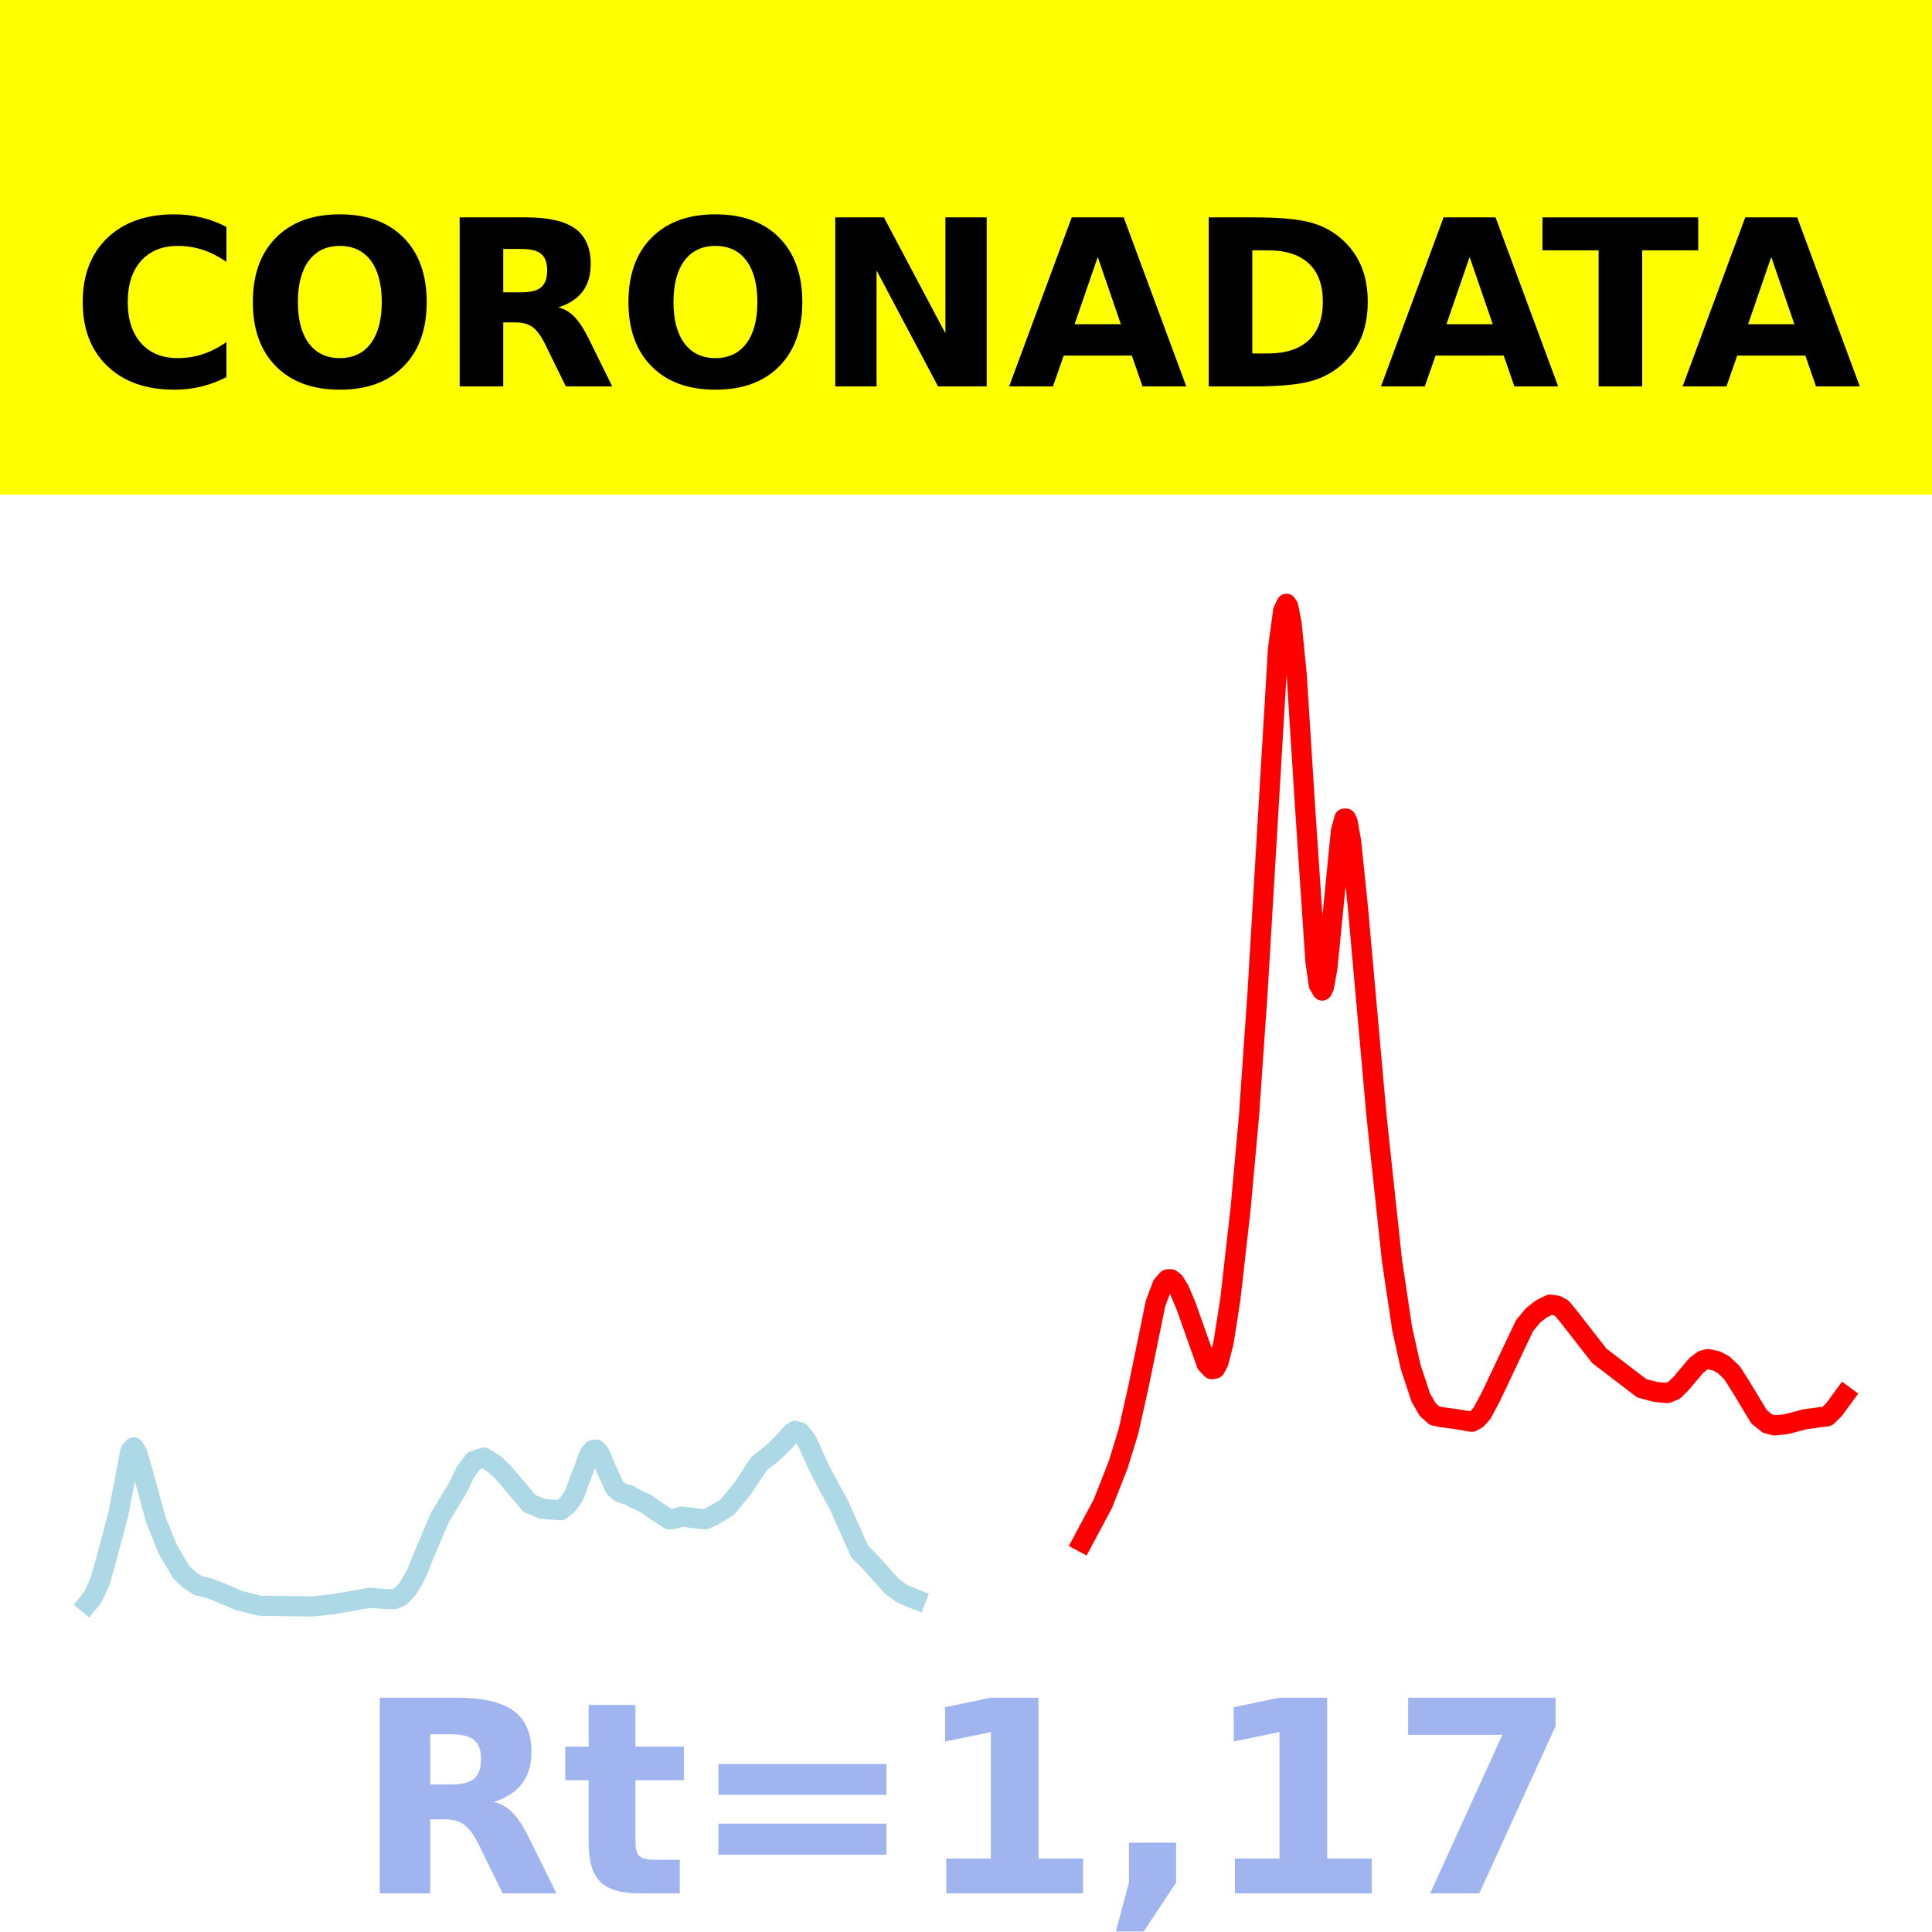
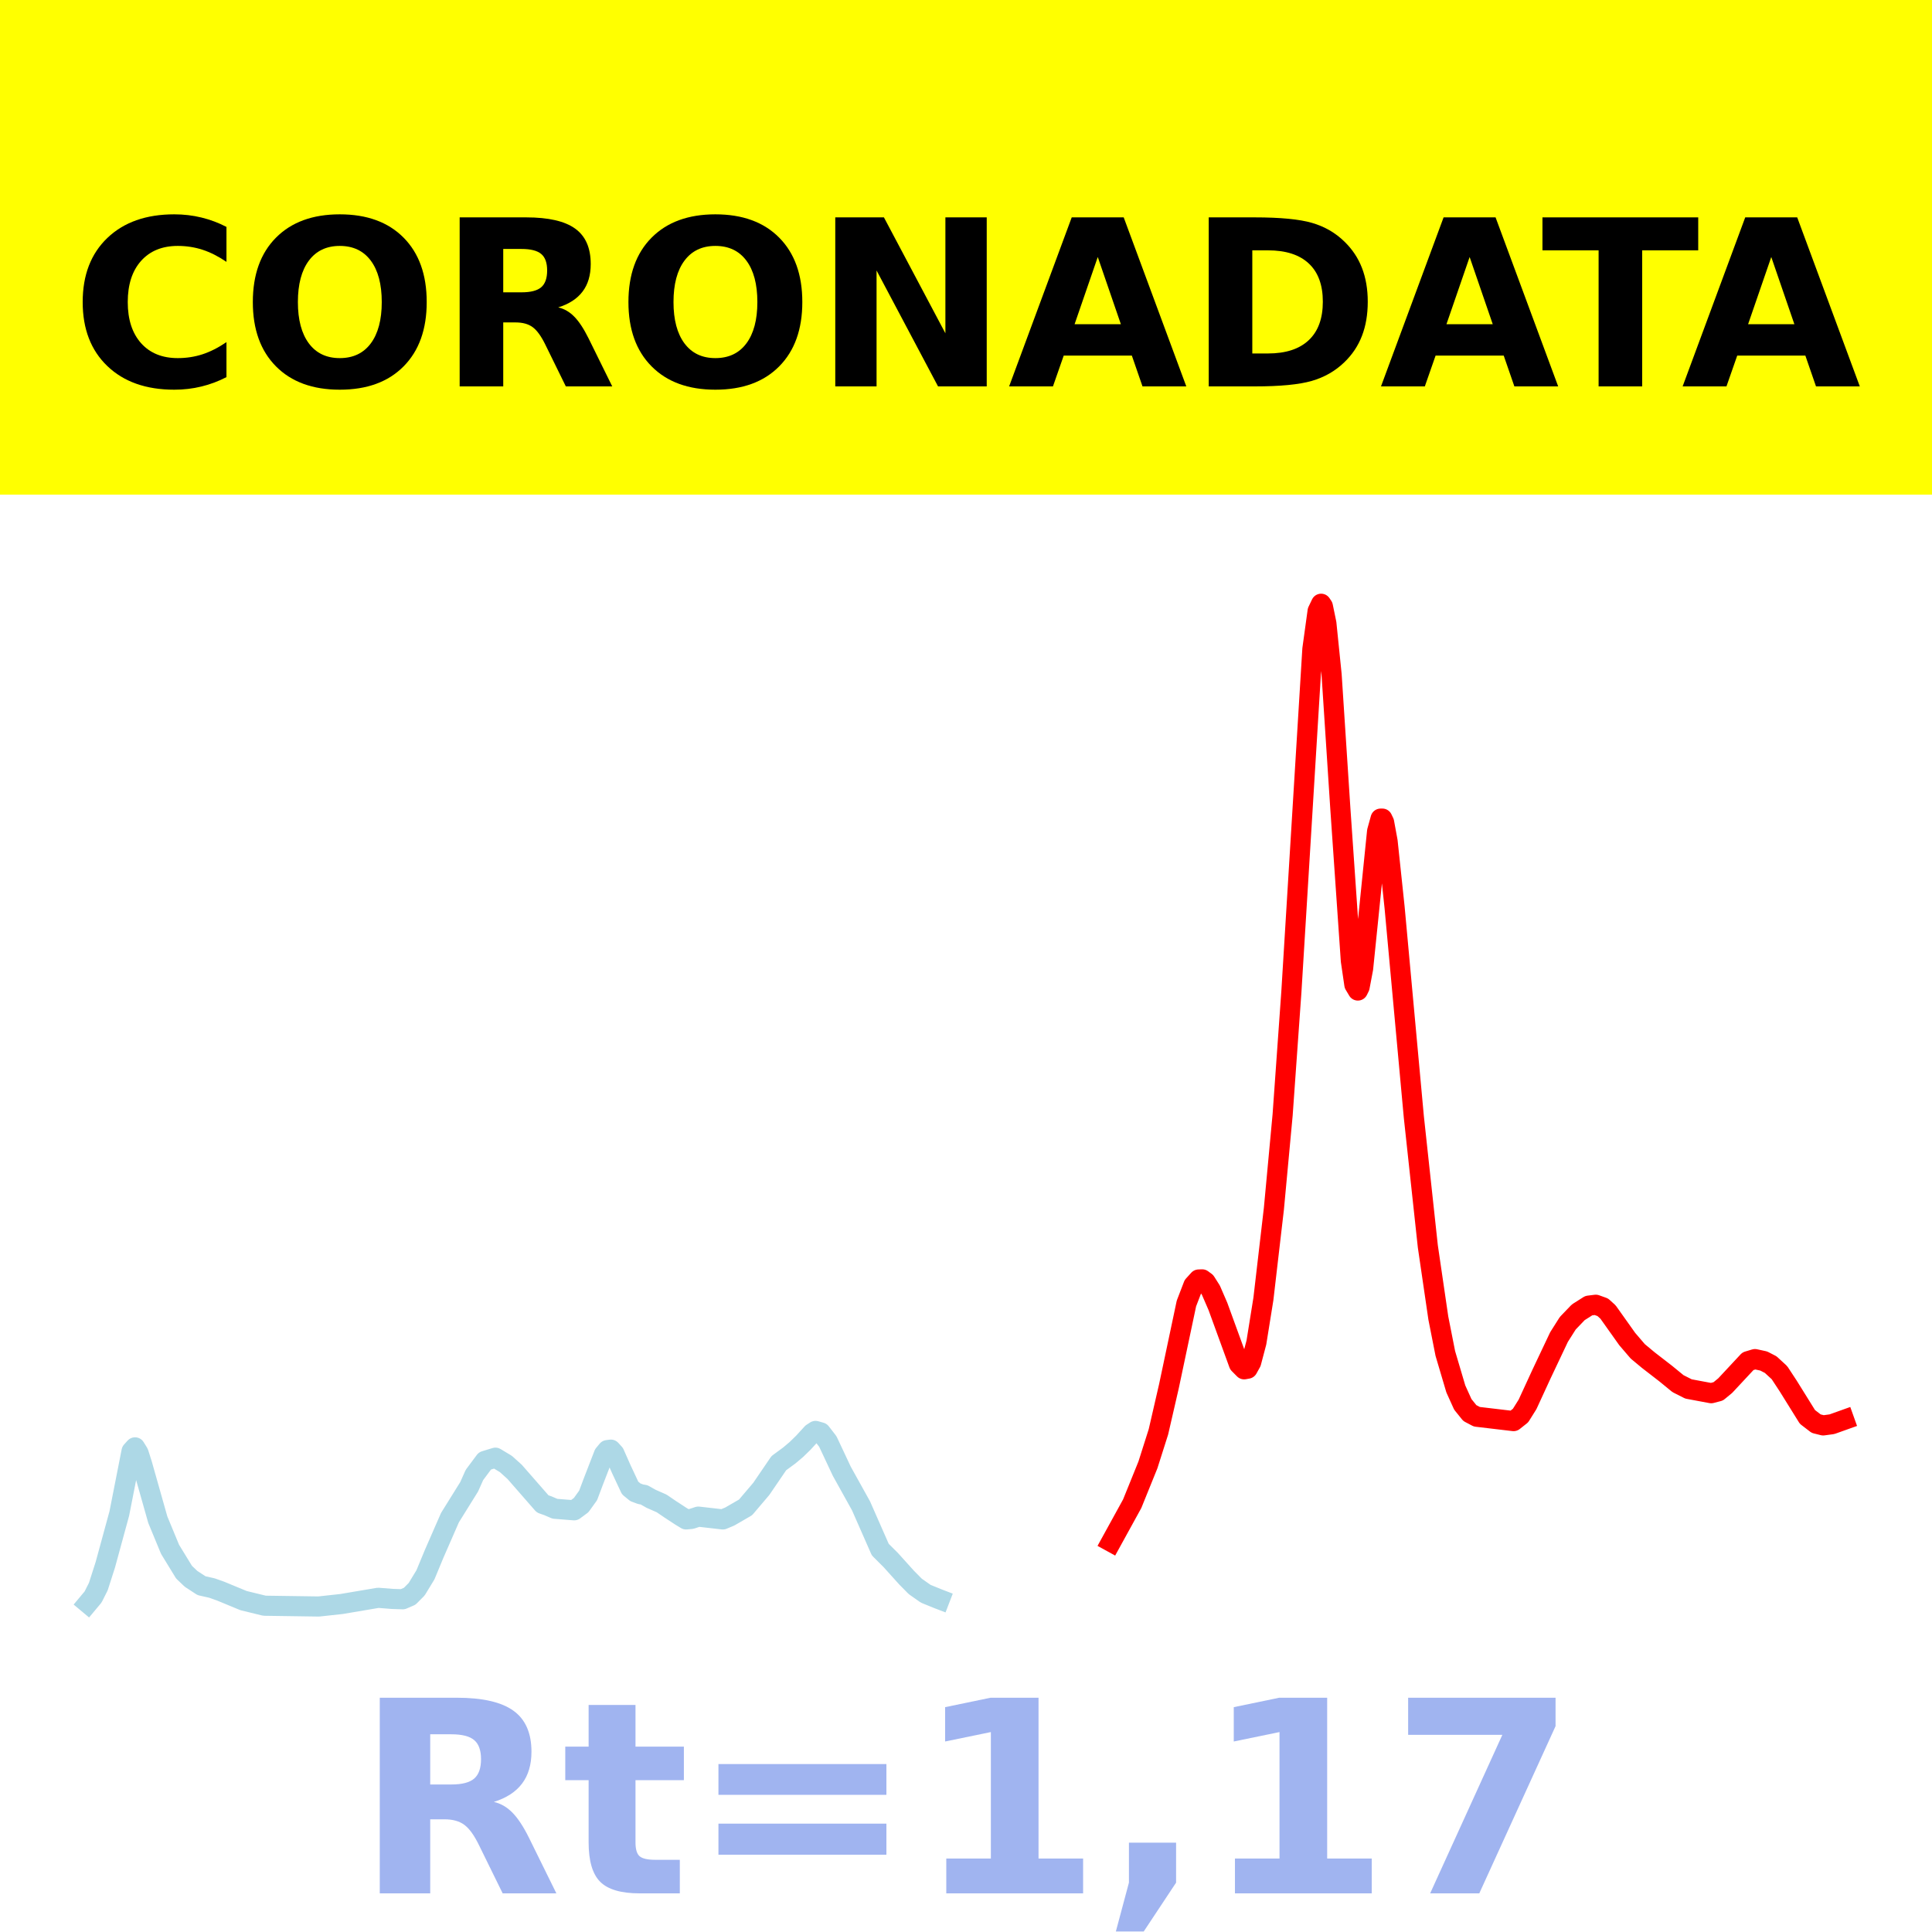
- <svg xmlns="http://www.w3.org/2000/svg" xmlns:xlink="http://www.w3.org/1999/xlink" width="144pt" height="144pt" viewBox="0 0 144 144" version="1.1">
+ <svg xmlns="http://www.w3.org/2000/svg" xmlns:xlink="http://www.w3.org/1999/xlink" height="144pt" version="1.1" viewBox="0 0 144 144" width="144pt">
  <defs>
-     <style type="text/css">*{stroke-linejoin: round; stroke-linecap: butt}</style>
+     <style type="text/css">*{stroke-linecap:butt;stroke-linejoin:round;}</style>
  </defs>
  <g id="figure_1">
    <g id="patch_1">
-       <path d="M 0 144  L 144 144  L 144 0  L 0 0  z " style="fill: #ffffff" />
+       <path d="M 0 144  L 144 144  L 144 0  L 0 0  z " style="fill:#ffffff;" />
    </g>
    <g id="axes_1">
      <g id="patch_2">
-         <path d="M 0 144  L 144 144  L 144 0  L 0 0  z " style="fill: #ffffff" />
+         <path d="M 0 144  L 144 144  L 144 0  L 0 0  z " style="fill:#ffffff;" />
      </g>
      <g id="line2d_1">
-         <path d="M 6.545 119.5  L 6.926 119.03  L 7.433 117.917  L 7.813 116.63  L 8.827 112.808  L 9.714 108.161  L 9.967 107.874  L 10.221 108.297  L 10.474 109.115  L 11.615 113.266  L 12.502 115.474  L 13.515 117.179  L 14.149 117.781  L 14.783 118.188  L 15.543 118.364  L 16.177 118.596  L 17.824 119.299  L 19.345 119.681  L 23.273 119.738  L 24.921 119.554  L 27.582 119.091  L 28.596 119.173  L 29.356 119.199  L 29.863 118.975  L 30.37 118.45  L 31.004 117.376  L 31.637 115.805  L 32.778 113.116  L 34.172 110.81  L 34.679 109.732  L 35.313 108.883  L 36.073 108.642  L 36.833 109.113  L 37.467 109.702  L 39.495 112.09  L 39.875 112.227  L 40.382 112.451  L 41.776 112.566  L 42.282 112.18  L 42.789 111.456  L 43.17 110.415  L 43.93 108.392  L 44.183 108.077  L 44.437 108.043  L 44.69 108.33  L 45.197 109.509  L 45.831 110.902  L 46.211 111.222  L 46.591 111.368  L 46.845 111.414  L 47.352 111.709  L 48.112 112.053  L 48.746 112.497  L 49.506 113.008  L 49.886 113.246  L 50.266 113.209  L 50.773 113.038  L 52.547 113.246  L 53.054 113.027  L 54.195 112.348  L 55.335 110.966  L 56.603 109.052  L 57.363 108.477  L 57.87 108.037  L 58.377 107.528  L 59.01 106.816  L 59.264 106.648  L 59.644 106.76  L 60.151 107.432  L 60.531 108.265  L 61.165 109.653  L 62.559 112.236  L 64.08 115.655  L 64.84 116.408  L 65.474 117.109  L 66.487 118.241  L 67.248 118.791  L 68.135 119.161  L 68.262 119.211  L 68.262 119.211  " clip-path="url(#pad2c538ab3)" style="fill: none; stroke: #add8e6; stroke-width: 1.5; stroke-linecap: square" />
+         <path clip-path="url(#p13a0550d2a)" d="M 6.545 119.5  L 6.937 119.031  L 7.328 118.256  L 7.849 116.632  L 8.892 112.811  L 9.805 108.166  L 10.066 107.878  L 10.327 108.302  L 10.587 109.119  L 11.761 113.268  L 12.674 115.476  L 13.717 117.18  L 14.238 117.677  L 15.021 118.188  L 15.803 118.365  L 16.455 118.597  L 18.15 119.299  L 19.715 119.681  L 23.757 119.739  L 25.452 119.554  L 28.19 119.091  L 29.233 119.174  L 30.015 119.2  L 30.537 118.975  L 31.058 118.45  L 31.71 117.377  L 32.362 115.806  L 33.536 113.119  L 34.97 110.814  L 35.361 109.936  L 36.143 108.887  L 36.926 108.647  L 37.708 109.118  L 38.36 109.706  L 40.446 112.093  L 40.837 112.23  L 41.359 112.454  L 42.793 112.569  L 43.315 112.183  L 43.836 111.459  L 44.227 110.419  L 45.01 108.397  L 45.271 108.082  L 45.531 108.048  L 45.792 108.334  L 46.314 109.513  L 46.966 110.906  L 47.357 111.226  L 47.748 111.372  L 48.009 111.417  L 48.53 111.712  L 49.313 112.056  L 49.965 112.5  L 50.747 113.011  L 51.138 113.248  L 51.529 113.212  L 52.051 113.04  L 53.876 113.249  L 54.398 113.03  L 55.571 112.351  L 56.745 110.969  L 58.049 109.056  L 58.831 108.481  L 59.352 108.042  L 59.874 107.533  L 60.526 106.822  L 60.787 106.653  L 61.178 106.765  L 61.699 107.437  L 62.091 108.27  L 62.742 109.657  L 64.177 112.239  L 65.611 115.499  L 66.393 116.278  L 67.567 117.581  L 68.219 118.242  L 69.001 118.791  L 69.914 119.162  L 70.044 119.212  L 70.044 119.212  " style="fill:none;stroke:#add8e6;stroke-linecap:square;stroke-width:1.5;" />
      </g>
      <g id="line2d_2">
-         <path d="M 80.681 114.923  L 82.202 112.076  L 83.342 109.178  L 84.102 106.713  L 84.863 103.316  L 86.13 97.145  L 86.637 95.79  L 87.017 95.357  L 87.271 95.347  L 87.524 95.54  L 87.904 96.157  L 88.411 97.363  L 89.932 101.656  L 90.312 102.052  L 90.566 102.006  L 90.819 101.536  L 91.199 100.06  L 91.706 96.811  L 92.466 90.097  L 93.1 83.092  L 93.734 73.924  L 95.254 48.383  L 95.635 45.546  L 95.888 45  L 96.015 45.194  L 96.268 46.461  L 96.648 50.294  L 97.282 60.287  L 98.042 71.615  L 98.296 73.394  L 98.549 73.831  L 98.676 73.568  L 98.93 72.191  L 99.31 68.376  L 99.943 61.955  L 100.197 61.013  L 100.324 61.011  L 100.45 61.287  L 100.704 62.703  L 101.211 67.633  L 102.605 83.248  L 103.745 93.91  L 104.505 99.009  L 105.139 101.869  L 105.899 104.172  L 106.406 105.053  L 106.913 105.513  L 107.42 105.626  L 108.434 105.756  L 109.701 105.97  L 110.081 105.761  L 110.462 105.334  L 111.095 104.158  L 113.63 98.808  L 114.263 98.043  L 114.897 97.549  L 115.531 97.24  L 116.038 97.311  L 116.418 97.522  L 116.925 98.133  L 119.206 101.058  L 122.374 103.478  L 123.388 103.744  L 124.275 103.83  L 124.782 103.621  L 125.289 103.126  L 126.429 101.773  L 126.936 101.389  L 127.316 101.299  L 127.95 101.441  L 128.457 101.711  L 129.091 102.311  L 129.724 103.304  L 131.118 105.61  L 131.752 106.111  L 132.259 106.242  L 133.146 106.15  L 134.54 105.782  L 136.187 105.563  L 136.694 105.066  L 137.455 104.03  L 137.455 104.03  " clip-path="url(#pad2c538ab3)" style="fill: none; stroke: #ff0000; stroke-width: 1.5; stroke-linecap: square" />
+         <path clip-path="url(#p13a0550d2a)" d="M 82.822 114.925  L 84.387 112.08  L 85.56 109.183  L 86.343 106.719  L 87.125 103.323  L 88.429 97.154  L 88.95 95.8  L 89.342 95.367  L 89.602 95.357  L 89.863 95.549  L 90.254 96.166  L 90.776 97.372  L 92.34 101.664  L 92.732 102.06  L 92.992 102.013  L 93.253 101.543  L 93.644 100.065  L 94.166 96.815  L 94.948 90.097  L 95.6 83.09  L 96.252 73.922  L 97.817 48.382  L 98.208 45.545  L 98.469 45  L 98.599 45.194  L 98.86 46.461  L 99.251 50.294  L 99.903 60.285  L 100.685 71.611  L 100.946 73.39  L 101.207 73.828  L 101.337 73.565  L 101.598 72.189  L 101.989 68.376  L 102.641 61.958  L 102.902 61.016  L 103.032 61.015  L 103.163 61.29  L 103.423 62.706  L 103.945 67.636  L 105.379 83.25  L 106.422 92.897  L 107.205 98.242  L 107.726 100.881  L 108.509 103.524  L 109.03 104.674  L 109.552 105.322  L 110.073 105.596  L 112.811 105.92  L 113.333 105.506  L 113.854 104.674  L 114.898 102.408  L 116.201 99.655  L 116.853 98.625  L 117.636 97.809  L 118.418 97.314  L 118.94 97.249  L 119.461 97.436  L 119.852 97.79  L 121.286 99.808  L 122.069 100.721  L 122.851 101.372  L 124.155 102.381  L 125.068 103.129  L 125.85 103.524  L 127.545 103.841  L 128.067 103.704  L 128.588 103.276  L 130.283 101.457  L 130.805 101.3  L 131.457 101.442  L 131.978 101.711  L 132.63 102.311  L 133.282 103.304  L 134.716 105.61  L 135.368 106.111  L 135.89 106.241  L 136.542 106.153  L 137.455 105.827  L 137.455 105.827  " style="fill:none;stroke:#ff0000;stroke-linecap:square;stroke-width:1.5;" />
      </g>
      <g id="patch_3">
-         <path d="M 0 144  L 0 0  " style="fill: none; stroke: #ffffff; stroke-width: 0.8; stroke-linejoin: miter; stroke-linecap: square" />
+         <path d="M 0 144  L 0 -0  " style="fill:none;stroke:#ffffff;stroke-linecap:square;stroke-linejoin:miter;stroke-width:0.8;" />
      </g>
      <g id="patch_4">
-         <path d="M 144 144  L 144 0  " style="fill: none; stroke: #ffffff; stroke-width: 0.8; stroke-linejoin: miter; stroke-linecap: square" />
+         <path d="M 144 144  L 144 -0  " style="fill:none;stroke:#ffffff;stroke-linecap:square;stroke-linejoin:miter;stroke-width:0.8;" />
      </g>
      <g id="patch_5">
-         <path d="M 0 144  L 144 144  " style="fill: none; stroke: #ffffff; stroke-width: 0.8; stroke-linejoin: miter; stroke-linecap: square" />
+         <path d="M 0 144  L 144 144  " style="fill:none;stroke:#ffffff;stroke-linecap:square;stroke-linejoin:miter;stroke-width:0.8;" />
      </g>
      <g id="patch_6">
-         <path d="M 0 0  L 144 0  " style="fill: none; stroke: #ffffff; stroke-width: 0.8; stroke-linejoin: miter; stroke-linecap: square" />
+         <path d="M 0 0  L 144 0  " style="fill:none;stroke:#ffffff;stroke-linecap:square;stroke-linejoin:miter;stroke-width:0.8;" />
      </g>
    </g>
    <g id="text_1">
      <g id="patch_7">
-         <path d="M -64.848 36.368  L 208.848 36.368  L 208.848 -7.654  L -64.848 -7.654  z " style="fill: #ffff00; stroke: #ffff00; stroke-linejoin: miter" />
+         <path d="M -64.848 36.368  L 208.848 36.368  L 208.848 -7.654  L -64.848 -7.654  z " style="fill:#ffff00;stroke:#ffff00;stroke-linejoin:miter;" />
      </g>
-       <g transform="translate(72 9.45018) scale(0.1728 -0.1728)" />
-       <g transform="translate(-60.87375 28.8) scale(0.1728 -0.1728)">
+       <g transform="translate(72 9.45018)scale(0.1728 -0.1728)" />
+       <g transform="translate(-60.87375 28.8)scale(0.1728 -0.1728)">
        <defs>
-           <path id="DejaVuSans-Bold-20" transform="scale(0.015625)" />
-           <path id="DejaVuSans-Bold-43" d="M 4288 256  Q 3956 84 3597 -3  Q 3238 -91 2847 -91  Q 1681 -91 1000 561  Q 319 1213 319 2328  Q 319 3447 1000 4098  Q 1681 4750 2847 4750  Q 3238 4750 3597 4662  Q 3956 4575 4288 4403  L 4288 3438  Q 3953 3666 3628 3772  Q 3303 3878 2944 3878  Q 2300 3878 1931 3465  Q 1563 3053 1563 2328  Q 1563 1606 1931 1193  Q 2300 781 2944 781  Q 3303 781 3628 887  Q 3953 994 4288 1222  L 4288 256  z " transform="scale(0.015625)" />
-           <path id="DejaVuSans-Bold-4f" d="M 2719 3878  Q 2169 3878 1866 3472  Q 1563 3066 1563 2328  Q 1563 1594 1866 1187  Q 2169 781 2719 781  Q 3272 781 3575 1187  Q 3878 1594 3878 2328  Q 3878 3066 3575 3472  Q 3272 3878 2719 3878  z M 2719 4750  Q 3844 4750 4481 4106  Q 5119 3463 5119 2328  Q 5119 1197 4481 553  Q 3844 -91 2719 -91  Q 1597 -91 958 553  Q 319 1197 319 2328  Q 319 3463 958 4106  Q 1597 4750 2719 4750  z " transform="scale(0.015625)" />
-           <path id="DejaVuSans-Bold-52" d="M 2297 2597  Q 2675 2597 2839 2737  Q 3003 2878 3003 3200  Q 3003 3519 2839 3656  Q 2675 3794 2297 3794  L 1791 3794  L 1791 2597  L 2297 2597  z M 1791 1766  L 1791 0  L 588 0  L 588 4666  L 2425 4666  Q 3347 4666 3776 4356  Q 4206 4047 4206 3378  Q 4206 2916 3982 2619  Q 3759 2322 3309 2181  Q 3556 2125 3751 1926  Q 3947 1728 4147 1325  L 4800 0  L 3519 0  L 2950 1159  Q 2778 1509 2601 1637  Q 2425 1766 2131 1766  L 1791 1766  z " transform="scale(0.015625)" />
-           <path id="DejaVuSans-Bold-4e" d="M 588 4666  L 1931 4666  L 3628 1466  L 3628 4666  L 4769 4666  L 4769 0  L 3425 0  L 1728 3200  L 1728 0  L 588 0  L 588 4666  z " transform="scale(0.015625)" />
-           <path id="DejaVuSans-Bold-41" d="M 3419 850  L 1538 850  L 1241 0  L 31 0  L 1759 4666  L 3194 4666  L 4922 0  L 3713 0  L 3419 850  z M 1838 1716  L 3116 1716  L 2478 3572  L 1838 1716  z " transform="scale(0.015625)" />
-           <path id="DejaVuSans-Bold-44" d="M 1791 3756  L 1791 909  L 2222 909  Q 2959 909 3348 1275  Q 3738 1641 3738 2338  Q 3738 3031 3350 3393  Q 2963 3756 2222 3756  L 1791 3756  z M 588 4666  L 1856 4666  Q 2919 4666 3439 4514  Q 3959 4363 4331 4000  Q 4659 3684 4818 3271  Q 4978 2859 4978 2338  Q 4978 1809 4818 1395  Q 4659 981 4331 666  Q 3956 303 3431 151  Q 2906 0 1856 0  L 588 0  L 588 4666  z " transform="scale(0.015625)" />
-           <path id="DejaVuSans-Bold-54" d="M 31 4666  L 4331 4666  L 4331 3756  L 2784 3756  L 2784 0  L 1581 0  L 1581 3756  L 31 3756  L 31 4666  z " transform="scale(0.015625)" />
+           <path id="DejaVuSans-Bold-32" />
+           <path d="M 67 4  Q 61.812 1.312 56.203 -0.047  Q 50.594 -1.422 44.484 -1.422  Q 26.266 -1.422 15.625 8.766  Q 4.984 18.953 4.984 36.375  Q 4.984 53.859 15.625 64.031  Q 26.266 74.219 44.484 74.219  Q 50.594 74.219 56.203 72.844  Q 61.812 71.484 67 68.797  L 67 53.719  Q 61.766 57.281 56.688 58.938  Q 51.609 60.594 46 60.594  Q 35.938 60.594 30.172 54.141  Q 24.422 47.703 24.422 36.375  Q 24.422 25.094 30.172 18.641  Q 35.938 12.203 46 12.203  Q 51.609 12.203 56.688 13.859  Q 61.766 15.531 67 19.094  z " id="DejaVuSans-Bold-67" />
+           <path d="M 42.484 60.594  Q 33.891 60.594 29.156 54.25  Q 24.422 47.906 24.422 36.375  Q 24.422 24.906 29.156 18.547  Q 33.891 12.203 42.484 12.203  Q 51.125 12.203 55.859 18.547  Q 60.594 24.906 60.594 36.375  Q 60.594 47.906 55.859 54.25  Q 51.125 60.594 42.484 60.594  z M 42.484 74.219  Q 60.062 74.219 70.016 64.156  Q 79.984 54.109 79.984 36.375  Q 79.984 18.703 70.016 8.641  Q 60.062 -1.422 42.484 -1.422  Q 24.953 -1.422 14.969 8.641  Q 4.984 18.703 4.984 36.375  Q 4.984 54.109 14.969 64.156  Q 24.953 74.219 42.484 74.219  z " id="DejaVuSans-Bold-79" />
+           <path d="M 35.891 40.578  Q 41.797 40.578 44.359 42.766  Q 46.922 44.969 46.922 50  Q 46.922 54.984 44.359 57.125  Q 41.797 59.281 35.891 59.281  L 27.984 59.281  L 27.984 40.578  z M 27.984 27.594  L 27.984 0  L 9.188 0  L 9.188 72.906  L 37.891 72.906  Q 52.297 72.906 59 68.062  Q 65.719 63.234 65.719 52.781  Q 65.719 45.562 62.219 40.922  Q 58.734 36.281 51.703 34.078  Q 55.562 33.203 58.609 30.094  Q 61.672 27 64.797 20.703  L 75 0  L 54.984 0  L 46.094 18.109  Q 43.406 23.578 40.641 25.578  Q 37.891 27.594 33.297 27.594  z " id="DejaVuSans-Bold-82" />
+           <path d="M 9.188 72.906  L 30.172 72.906  L 56.688 22.906  L 56.688 72.906  L 74.516 72.906  L 74.516 0  L 53.516 0  L 27 50  L 27 0  L 9.188 0  z " id="DejaVuSans-Bold-78" />
+           <path d="M 53.422 13.281  L 24.031 13.281  L 19.391 0  L 0.484 0  L 27.484 72.906  L 49.906 72.906  L 76.906 0  L 58.016 0  z M 28.719 26.812  L 48.688 26.812  L 38.719 55.812  z " id="DejaVuSans-Bold-65" />
+           <path d="M 27.984 58.688  L 27.984 14.203  L 34.719 14.203  Q 46.234 14.203 52.312 19.922  Q 58.406 25.641 58.406 36.531  Q 58.406 47.359 52.344 53.016  Q 46.297 58.688 34.719 58.688  z M 9.188 72.906  L 29 72.906  Q 45.609 72.906 53.734 70.531  Q 61.859 68.172 67.672 62.5  Q 72.797 57.562 75.281 51.109  Q 77.781 44.672 77.781 36.531  Q 77.781 28.266 75.281 21.797  Q 72.797 15.328 67.672 10.406  Q 61.812 4.734 53.609 2.359  Q 45.406 0 29 0  L 9.188 0  z " id="DejaVuSans-Bold-68" />
+           <path d="M 0.484 72.906  L 67.672 72.906  L 67.672 58.688  L 43.5 58.688  L 43.5 0  L 24.703 0  L 24.703 58.688  L 0.484 58.688  z " id="DejaVuSans-Bold-84" />
        </defs>
-         <use xlink:href="#DejaVuSans-Bold-20" />
-         <use xlink:href="#DejaVuSans-Bold-20" x="34.814" />
-         <use xlink:href="#DejaVuSans-Bold-20" x="69.629" />
-         <use xlink:href="#DejaVuSans-Bold-20" x="104.443" />
-         <use xlink:href="#DejaVuSans-Bold-20" x="139.258" />
-         <use xlink:href="#DejaVuSans-Bold-20" x="174.072" />
-         <use xlink:href="#DejaVuSans-Bold-20" x="208.887" />
-         <use xlink:href="#DejaVuSans-Bold-20" x="243.701" />
-         <use xlink:href="#DejaVuSans-Bold-20" x="278.516" />
-         <use xlink:href="#DejaVuSans-Bold-20" x="313.33" />
-         <use xlink:href="#DejaVuSans-Bold-20" x="348.145" />
-         <use xlink:href="#DejaVuSans-Bold-43" x="382.959" />
-         <use xlink:href="#DejaVuSans-Bold-4f" x="456.348" />
-         <use xlink:href="#DejaVuSans-Bold-52" x="541.357" />
-         <use xlink:href="#DejaVuSans-Bold-4f" x="618.359" />
-         <use xlink:href="#DejaVuSans-Bold-4e" x="703.369" />
-         <use xlink:href="#DejaVuSans-Bold-41" x="787.061" />
-         <use xlink:href="#DejaVuSans-Bold-44" x="864.453" />
-         <use xlink:href="#DejaVuSans-Bold-41" x="947.461" />
-         <use xlink:href="#DejaVuSans-Bold-54" x="1017.104" />
-         <use xlink:href="#DejaVuSans-Bold-41" x="1077.566" />
-         <use xlink:href="#DejaVuSans-Bold-20" x="1154.959" />
-         <use xlink:href="#DejaVuSans-Bold-20" x="1189.773" />
-         <use xlink:href="#DejaVuSans-Bold-20" x="1224.588" />
-         <use xlink:href="#DejaVuSans-Bold-20" x="1259.402" />
-         <use xlink:href="#DejaVuSans-Bold-20" x="1294.217" />
-         <use xlink:href="#DejaVuSans-Bold-20" x="1329.031" />
-         <use xlink:href="#DejaVuSans-Bold-20" x="1363.846" />
-         <use xlink:href="#DejaVuSans-Bold-20" x="1398.66" />
-         <use xlink:href="#DejaVuSans-Bold-20" x="1433.475" />
-         <use xlink:href="#DejaVuSans-Bold-20" x="1468.289" />
-         <use xlink:href="#DejaVuSans-Bold-20" x="1503.104" />
+         <use xlink:href="#DejaVuSans-Bold-32" />
+         <use x="34.814" xlink:href="#DejaVuSans-Bold-32" />
+         <use x="69.629" xlink:href="#DejaVuSans-Bold-32" />
+         <use x="104.443" xlink:href="#DejaVuSans-Bold-32" />
+         <use x="139.258" xlink:href="#DejaVuSans-Bold-32" />
+         <use x="174.072" xlink:href="#DejaVuSans-Bold-32" />
+         <use x="208.887" xlink:href="#DejaVuSans-Bold-32" />
+         <use x="243.701" xlink:href="#DejaVuSans-Bold-32" />
+         <use x="278.516" xlink:href="#DejaVuSans-Bold-32" />
+         <use x="313.33" xlink:href="#DejaVuSans-Bold-32" />
+         <use x="348.145" xlink:href="#DejaVuSans-Bold-32" />
+         <use x="382.959" xlink:href="#DejaVuSans-Bold-67" />
+         <use x="456.348" xlink:href="#DejaVuSans-Bold-79" />
+         <use x="541.357" xlink:href="#DejaVuSans-Bold-82" />
+         <use x="618.359" xlink:href="#DejaVuSans-Bold-79" />
+         <use x="703.369" xlink:href="#DejaVuSans-Bold-78" />
+         <use x="787.061" xlink:href="#DejaVuSans-Bold-65" />
+         <use x="864.453" xlink:href="#DejaVuSans-Bold-68" />
+         <use x="947.461" xlink:href="#DejaVuSans-Bold-65" />
+         <use x="1017.104" xlink:href="#DejaVuSans-Bold-84" />
+         <use x="1077.566" xlink:href="#DejaVuSans-Bold-65" />
+         <use x="1154.959" xlink:href="#DejaVuSans-Bold-32" />
+         <use x="1189.773" xlink:href="#DejaVuSans-Bold-32" />
+         <use x="1224.588" xlink:href="#DejaVuSans-Bold-32" />
+         <use x="1259.402" xlink:href="#DejaVuSans-Bold-32" />
+         <use x="1294.217" xlink:href="#DejaVuSans-Bold-32" />
+         <use x="1329.031" xlink:href="#DejaVuSans-Bold-32" />
+         <use x="1363.846" xlink:href="#DejaVuSans-Bold-32" />
+         <use x="1398.66" xlink:href="#DejaVuSans-Bold-32" />
+         <use x="1433.475" xlink:href="#DejaVuSans-Bold-32" />
+         <use x="1468.289" xlink:href="#DejaVuSans-Bold-32" />
+         <use x="1503.104" xlink:href="#DejaVuSans-Bold-32" />
      </g>
    </g>
    <g id="text_2">
-       <g style="fill: #4169e1; opacity: 0.5" transform="translate(26.46875 141.12) scale(0.2 -0.2)">
+       <g style="fill:#4169e1;opacity:0.5;" transform="translate(26.46875 141.12)scale(0.2 -0.2)">
        <defs>
-           <path id="DejaVuSans-Bold-74" d="M 1759 4494  L 1759 3500  L 2913 3500  L 2913 2700  L 1759 2700  L 1759 1216  Q 1759 972 1856 886  Q 1953 800 2241 800  L 2816 800  L 2816 0  L 1856 0  Q 1194 0 917 276  Q 641 553 641 1216  L 641 2700  L 84 2700  L 84 3500  L 641 3500  L 641 4494  L 1759 4494  z " transform="scale(0.015625)" />
-           <path id="DejaVuSans-Bold-3d" d="M 678 3084  L 4684 3084  L 4684 2350  L 678 2350  L 678 3084  z M 678 1663  L 4684 1663  L 4684 922  L 678 922  L 678 1663  z " transform="scale(0.015625)" />
-           <path id="DejaVuSans-Bold-31" d="M 750 831  L 1813 831  L 1813 3847  L 722 3622  L 722 4441  L 1806 4666  L 2950 4666  L 2950 831  L 4013 831  L 4013 0  L 750 0  L 750 831  z " transform="scale(0.015625)" />
-           <path id="DejaVuSans-Bold-2c" d="M 653 1209  L 1778 1209  L 1778 256  L 1006 -909  L 341 -909  L 653 256  L 653 1209  z " transform="scale(0.015625)" />
-           <path id="DejaVuSans-Bold-37" d="M 428 4666  L 3944 4666  L 3944 3988  L 2125 0  L 953 0  L 2675 3781  L 428 3781  L 428 4666  z " transform="scale(0.015625)" />
+           <path d="M 27.484 70.219  L 27.484 54.688  L 45.516 54.688  L 45.516 42.188  L 27.484 42.188  L 27.484 19  Q 27.484 15.188 29 13.844  Q 30.516 12.5 35.016 12.5  L 44 12.5  L 44 0  L 29 0  Q 18.656 0 14.328 4.312  Q 10.016 8.641 10.016 19  L 10.016 42.188  L 1.312 42.188  L 1.312 54.688  L 10.016 54.688  L 10.016 70.219  z " id="DejaVuSans-Bold-116" />
+           <path d="M 10.594 48.188  L 73.188 48.188  L 73.188 36.719  L 10.594 36.719  z M 10.594 25.984  L 73.188 25.984  L 73.188 14.406  L 10.594 14.406  z " id="DejaVuSans-Bold-61" />
+           <path d="M 11.719 12.984  L 28.328 12.984  L 28.328 60.109  L 11.281 56.594  L 11.281 69.391  L 28.219 72.906  L 46.094 72.906  L 46.094 12.984  L 62.703 12.984  L 62.703 0  L 11.719 0  z " id="DejaVuSans-Bold-49" />
+           <path d="M 10.203 18.891  L 27.781 18.891  L 27.781 4  L 15.719 -14.203  L 5.328 -14.203  L 10.203 4  z " id="DejaVuSans-Bold-44" />
+           <path d="M 6.688 72.906  L 61.625 72.906  L 61.625 62.312  L 33.203 0  L 14.891 0  L 41.797 59.078  L 6.688 59.078  z " id="DejaVuSans-Bold-55" />
        </defs>
-         <use xlink:href="#DejaVuSans-Bold-52" />
-         <use xlink:href="#DejaVuSans-Bold-74" x="77.002" />
-         <use xlink:href="#DejaVuSans-Bold-3d" x="124.805" />
-         <use xlink:href="#DejaVuSans-Bold-31" x="208.594" />
-         <use xlink:href="#DejaVuSans-Bold-2c" x="278.174" />
-         <use xlink:href="#DejaVuSans-Bold-31" x="316.162" />
-         <use xlink:href="#DejaVuSans-Bold-37" x="385.742" />
+         <use xlink:href="#DejaVuSans-Bold-82" />
+         <use x="77.002" xlink:href="#DejaVuSans-Bold-116" />
+         <use x="124.805" xlink:href="#DejaVuSans-Bold-61" />
+         <use x="208.594" xlink:href="#DejaVuSans-Bold-49" />
+         <use x="278.174" xlink:href="#DejaVuSans-Bold-44" />
+         <use x="316.162" xlink:href="#DejaVuSans-Bold-49" />
+         <use x="385.742" xlink:href="#DejaVuSans-Bold-55" />
      </g>
    </g>
  </g>
  <defs>
-     <clipPath id="pad2c538ab3">
-       <rect x="0" y="0" width="144" height="144" />
+     <clipPath id="p13a0550d2a">
+       <rect height="144" width="144" x="0" y="0" />
    </clipPath>
  </defs>
</svg>
